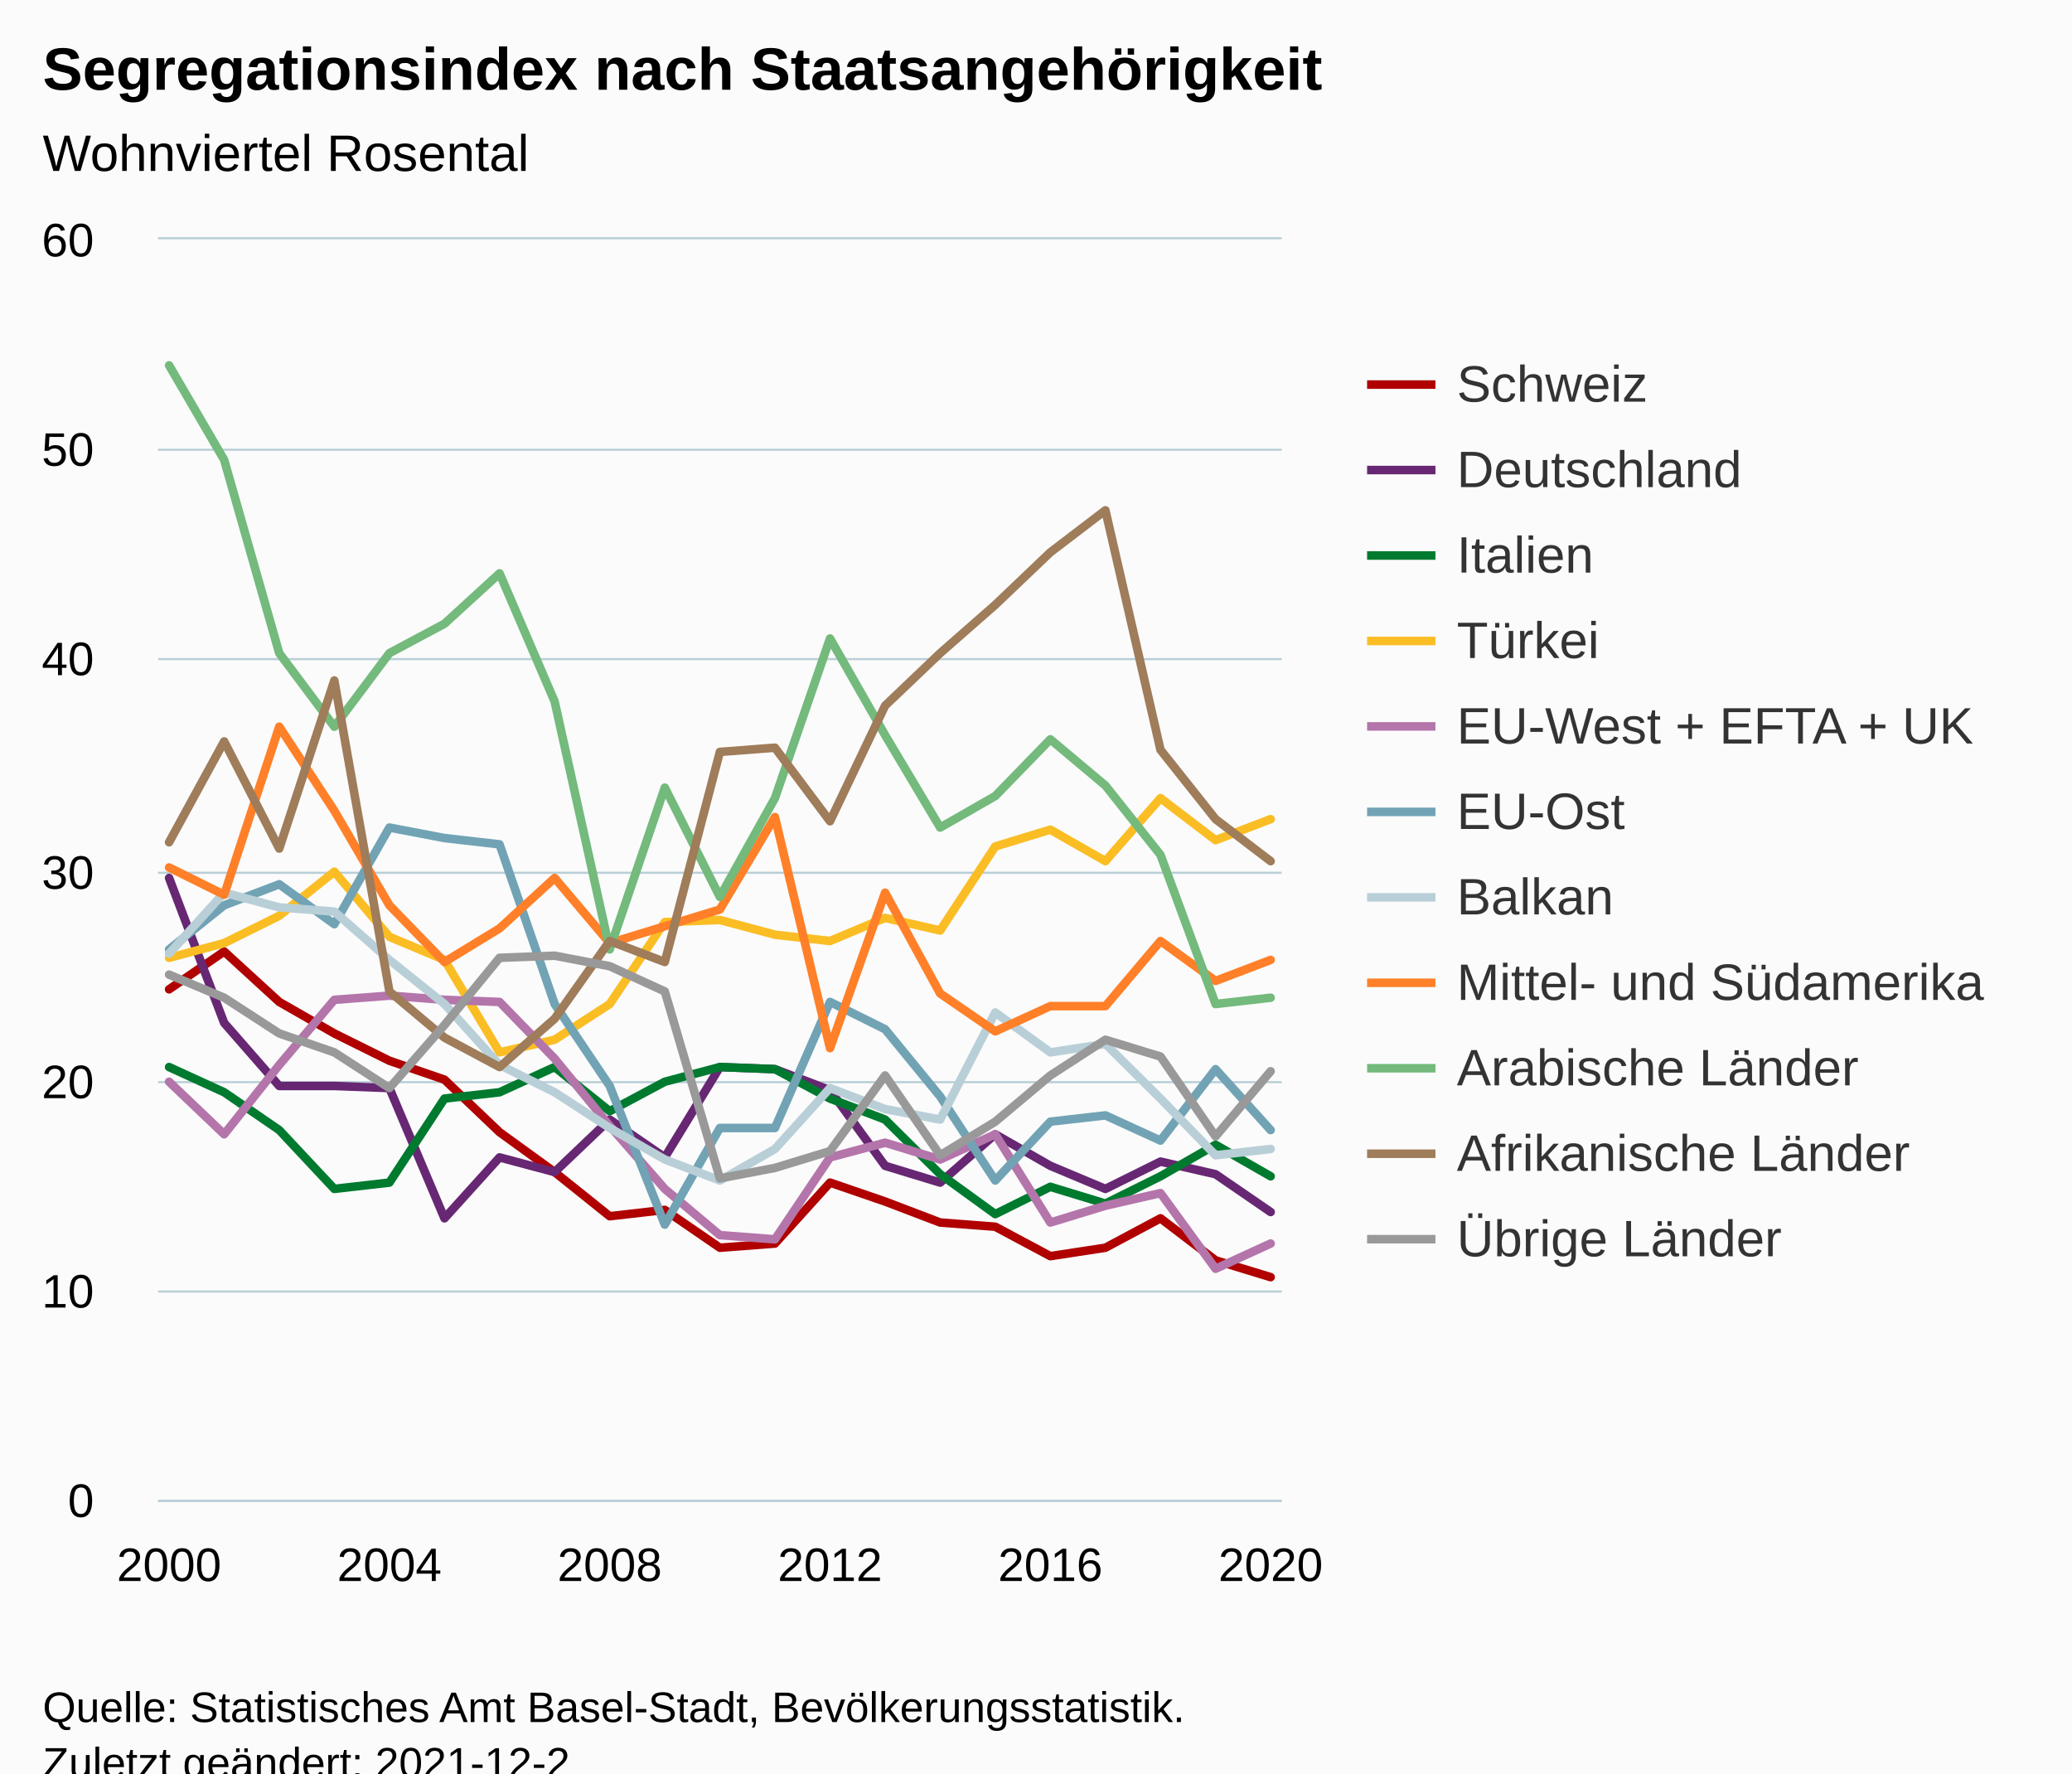
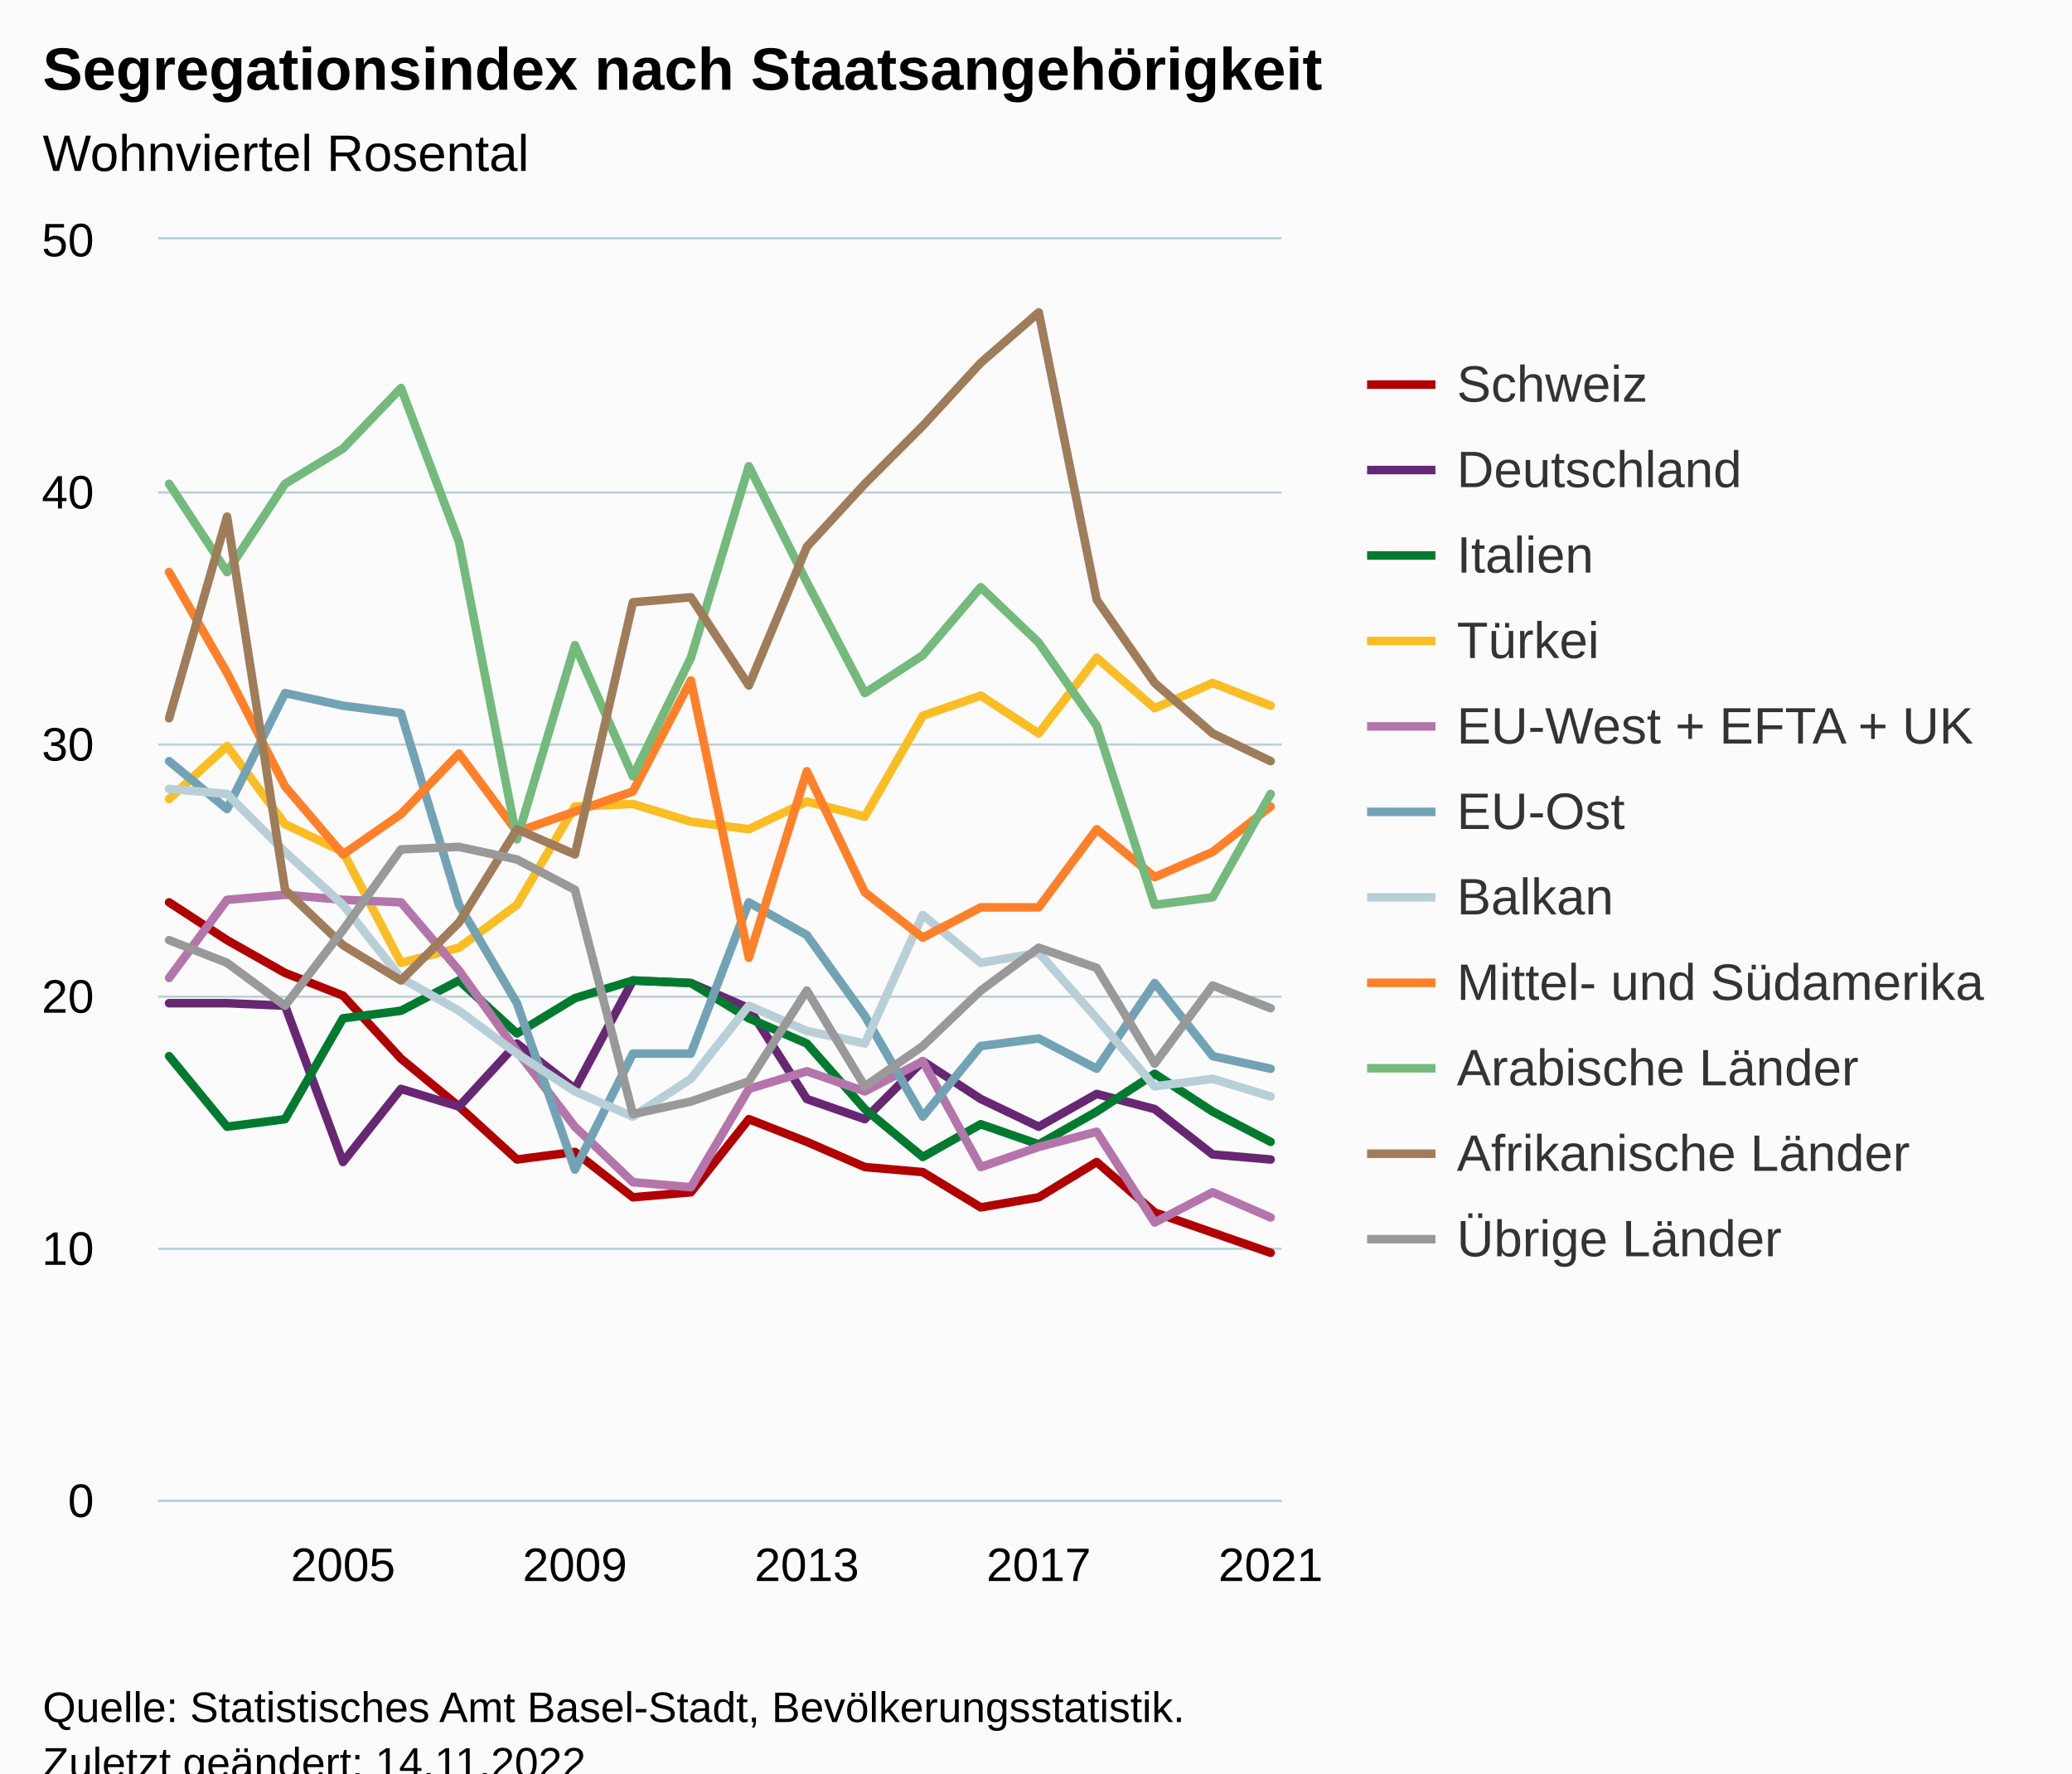
<svg xmlns="http://www.w3.org/2000/svg" version="1.1" class="highcharts-root" style="font-family:Arial;font-size:12px;" viewBox="0 0 485 415">
  <defs>
-     <clipPath id="highcharts-87poxjc-238-">
+     <clipPath id="highcharts-cgiud68-227-">
      <rect x="0" y="0" width="263" height="295" fill="none" />
    </clipPath>
-     <clipPath id="highcharts-87poxjc-260-">
+     <clipPath id="highcharts-cgiud68-248-">
      <rect x="0" y="0" width="263" height="295" fill="none" />
    </clipPath>
-     <clipPath id="highcharts-87poxjc-471-">
+     <clipPath id="highcharts-cgiud68-449-">
      <rect x="37" y="56" width="263" height="295" fill="none" />
    </clipPath>
  </defs>
  <rect fill="#fbfbfb" class="highcharts-background" x="0" y="0" width="485" height="428" rx="0" ry="0" />
  <rect fill="none" class="highcharts-plot-background" x="37" y="56" width="263" height="295" />
  <g class="highcharts-pane-group" data-z-index="0" />
  <g class="highcharts-grid highcharts-xaxis-grid" data-z-index="1">
-     <path fill="none" data-z-index="1" class="highcharts-grid-line" d="M 39.5 56 L 39.5 351" opacity="1" />
-     <path fill="none" data-z-index="1" class="highcharts-grid-line" d="M 90.5 56 L 90.5 351" opacity="1" />
-     <path fill="none" data-z-index="1" class="highcharts-grid-line" d="M 142.5 56 L 142.5 351" opacity="1" />
-     <path fill="none" data-z-index="1" class="highcharts-grid-line" d="M 193.5 56 L 193.5 351" opacity="1" />
-     <path fill="none" data-z-index="1" class="highcharts-grid-line" d="M 245.5 56 L 245.5 351" opacity="1" />
+     <path fill="none" data-z-index="1" class="highcharts-grid-line" d="M 79.5 56 L 79.5 351" opacity="1" />
+     <path fill="none" data-z-index="1" class="highcharts-grid-line" d="M 134.5 56 L 134.5 351" opacity="1" />
+     <path fill="none" data-z-index="1" class="highcharts-grid-line" d="M 188.5 56 L 188.5 351" opacity="1" />
+     <path fill="none" data-z-index="1" class="highcharts-grid-line" d="M 242.5 56 L 242.5 351" opacity="1" />
    <path fill="none" data-z-index="1" class="highcharts-grid-line" d="M 296.5 56 L 296.5 351" opacity="1" />
  </g>
  <g class="highcharts-grid highcharts-yaxis-grid" data-z-index="1">
    <path fill="none" stroke="#B9CFD7" stroke-width="0.5" data-z-index="1" class="highcharts-grid-line" d="M 37 351.25 L 300 351.25" opacity="1" />
-     <path fill="none" stroke="#B9CFD7" stroke-width="0.5" data-z-index="1" class="highcharts-grid-line" d="M 37 302.25 L 300 302.25" opacity="1" />
-     <path fill="none" stroke="#B9CFD7" stroke-width="0.5" data-z-index="1" class="highcharts-grid-line" d="M 37 253.25 L 300 253.25" opacity="1" />
-     <path fill="none" stroke="#B9CFD7" stroke-width="0.5" data-z-index="1" class="highcharts-grid-line" d="M 37 204.25 L 300 204.25" opacity="1" />
-     <path fill="none" stroke="#B9CFD7" stroke-width="0.5" data-z-index="1" class="highcharts-grid-line" d="M 37 154.25 L 300 154.25" opacity="1" />
-     <path fill="none" stroke="#B9CFD7" stroke-width="0.5" data-z-index="1" class="highcharts-grid-line" d="M 37 105.25 L 300 105.25" opacity="1" />
+     <path fill="none" stroke="#B9CFD7" stroke-width="0.5" data-z-index="1" class="highcharts-grid-line" d="M 37 292.25 L 300 292.25" opacity="1" />
+     <path fill="none" stroke="#B9CFD7" stroke-width="0.5" data-z-index="1" class="highcharts-grid-line" d="M 37 233.25 L 300 233.25" opacity="1" />
+     <path fill="none" stroke="#B9CFD7" stroke-width="0.5" data-z-index="1" class="highcharts-grid-line" d="M 37 174.25 L 300 174.25" opacity="1" />
+     <path fill="none" stroke="#B9CFD7" stroke-width="0.5" data-z-index="1" class="highcharts-grid-line" d="M 37 115.25 L 300 115.25" opacity="1" />
    <path fill="none" stroke="#B9CFD7" stroke-width="0.5" data-z-index="1" class="highcharts-grid-line" d="M 37 55.75 L 300 55.75" opacity="1" />
  </g>
  <rect fill="none" class="highcharts-plot-border" data-z-index="1" x="37" y="56" width="263" height="295" />
  <g class="highcharts-axis highcharts-xaxis" data-z-index="2">
    <path fill="none" class="highcharts-axis-line" stroke="#B9CFD7" stroke-width="0.5" data-z-index="7" d="M 37 351.25 L 300 351.25" />
  </g>
  <g class="highcharts-axis highcharts-yaxis" data-z-index="2">
    <path fill="none" class="highcharts-axis-line" data-z-index="7" d="M 37 56 L 37 351" />
  </g>
  <g class="highcharts-series-group" data-z-index="3">
-     <g class="highcharts-series highcharts-series-0 highcharts-line-series" data-z-index="0.1" opacity="1" transform="translate(37,56) scale(1 1)" clip-path="url(#highcharts-87poxjc-260-)">
-       <path fill="none" d="M 2.578 175.525 L 15.471 166.675 L 28.363 178.475 L 41.255 185.85 L 54.147 192.242 L 67.039 196.667 L 79.931 208.958 L 92.824 218.3 L 105.716 228.625 L 118.608 227.15 L 131.5 236 L 144.392 235.017 L 157.284 220.758 L 170.176 225.183 L 183.069 230.1 L 195.961 231.083 L 208.853 237.967 L 221.745 236 L 234.637 229.117 L 247.529 238.95 L 260.422 242.883" class="highcharts-graph" data-z-index="1" stroke="#b00000" stroke-width="2" stroke-linejoin="round" stroke-linecap="round" />
+     <g class="highcharts-series highcharts-series-0 highcharts-line-series" data-z-index="0.1" opacity="1" transform="translate(37,56) scale(1 1)" clip-path="url(#highcharts-cgiud68-248-)">
+       <path fill="none" d="M 2.578 155.17 L 16.149 164.02 L 29.72 171.69 L 43.291 177 L 56.861 191.75 L 70.432 202.96 L 84.003 215.35 L 97.573 213.58 L 111.144 224.2 L 124.715 223.02 L 138.285 205.91 L 151.856 211.22 L 165.427 217.12 L 178.997 218.3 L 192.568 226.56 L 206.139 224.2 L 219.709 215.94 L 233.28 227.74 L 246.851 232.46 L 260.422 237.18" class="highcharts-graph" data-z-index="1" stroke="#b00000" stroke-width="2" stroke-linejoin="round" stroke-linecap="round" />
    </g>
    <g class="highcharts-markers highcharts-series-0 highcharts-line-series" data-z-index="0.1" opacity="1" transform="translate(37,56) scale(1 1)" clip-path="none" />
-     <g class="highcharts-series highcharts-series-1 highcharts-line-series" data-z-index="0.1" opacity="1" transform="translate(37,56) scale(1 1)" clip-path="url(#highcharts-87poxjc-260-)">
-       <path fill="none" d="M 2.578 149.467 L 15.471 183.392 L 28.363 198.142 L 41.255 198.142 L 54.147 198.633 L 67.039 229.117 L 79.931 214.858 L 92.824 218.3 L 105.716 206.008 L 118.608 214.858 L 131.5 193.717 L 144.392 194.208 L 157.284 199.125 L 170.176 216.825 L 183.069 220.758 L 195.961 209.45 L 208.853 216.825 L 221.745 222.233 L 234.637 215.842 L 247.529 218.792 L 260.422 227.642" class="highcharts-graph" data-z-index="1" stroke="#672773" stroke-width="2" stroke-linejoin="round" stroke-linecap="round" />
+     <g class="highcharts-series highcharts-series-1 highcharts-line-series" data-z-index="0.1" opacity="1" transform="translate(37,56) scale(1 1)" clip-path="url(#highcharts-cgiud68-248-)">
+       <path fill="none" d="M 2.578 178.77 L 16.149 178.77 L 29.72 179.36 L 43.291 215.94 L 56.861 198.83 L 70.432 202.96 L 84.003 188.21 L 97.573 198.83 L 111.144 173.46 L 124.715 174.05 L 138.285 179.95 L 151.856 201.19 L 165.427 205.91 L 178.997 192.34 L 192.568 201.19 L 206.139 207.68 L 219.709 200.01 L 233.28 203.55 L 246.851 214.17 L 260.422 215.35" class="highcharts-graph" data-z-index="1" stroke="#672773" stroke-width="2" stroke-linejoin="round" stroke-linecap="round" />
    </g>
    <g class="highcharts-markers highcharts-series-1 highcharts-line-series" data-z-index="0.1" opacity="1" transform="translate(37,56) scale(1 1)" clip-path="none" />
-     <g class="highcharts-series highcharts-series-2 highcharts-line-series" data-z-index="0.1" opacity="1" transform="translate(37,56) scale(1 1)" clip-path="url(#highcharts-87poxjc-260-)">
-       <path fill="none" d="M 2.578 193.717 L 15.471 199.617 L 28.363 208.467 L 41.255 222.233 L 54.147 220.758 L 67.039 201.092 L 79.931 199.617 L 92.824 193.717 L 105.716 204.042 L 118.608 197.158 L 131.5 193.717 L 144.392 194.208 L 157.284 201.092 L 170.176 206.008 L 183.069 218.792 L 195.961 228.133 L 208.853 221.742 L 221.745 225.675 L 234.637 219.283 L 247.529 211.908 L 260.422 219.283" class="highcharts-graph" data-z-index="1" stroke="#007a2f" stroke-width="2" stroke-linejoin="round" stroke-linecap="round" />
+     <g class="highcharts-series highcharts-series-2 highcharts-line-series" data-z-index="0.1" opacity="1" transform="translate(37,56) scale(1 1)" clip-path="url(#highcharts-cgiud68-248-)">
+       <path fill="none" d="M 2.578 191.16 L 16.149 207.68 L 29.72 205.91 L 43.291 182.31 L 56.861 180.54 L 70.432 173.46 L 84.003 185.85 L 97.573 177.59 L 111.144 173.46 L 124.715 174.05 L 138.285 182.31 L 151.856 188.21 L 165.427 203.55 L 178.997 214.76 L 192.568 207.09 L 206.139 211.81 L 219.709 204.14 L 233.28 195.29 L 246.851 204.14 L 260.422 211.22" class="highcharts-graph" data-z-index="1" stroke="#007a2f" stroke-width="2" stroke-linejoin="round" stroke-linecap="round" />
    </g>
    <g class="highcharts-markers highcharts-series-2 highcharts-line-series" data-z-index="0.1" opacity="1" transform="translate(37,56) scale(1 1)" clip-path="none" />
-     <g class="highcharts-series highcharts-series-3 highcharts-line-series" data-z-index="0.1" opacity="1" transform="translate(37,56) scale(1 1)" clip-path="url(#highcharts-87poxjc-260-)">
-       <path fill="none" d="M 2.578 168.15 L 15.471 164.708 L 28.363 158.317 L 41.255 147.992 L 54.147 163.233 L 67.039 168.642 L 79.931 190.275 L 92.824 187.325 L 105.716 178.967 L 118.608 159.792 L 131.5 159.3 L 144.392 162.742 L 157.284 164.217 L 170.176 158.808 L 183.069 161.758 L 195.961 142.092 L 208.853 138.158 L 221.745 145.533 L 234.637 130.783 L 247.529 140.617 L 260.422 135.7" class="highcharts-graph" data-z-index="1" stroke="#fabd24" stroke-width="2" stroke-linejoin="round" stroke-linecap="round" />
+     <g class="highcharts-series highcharts-series-3 highcharts-line-series" data-z-index="0.1" opacity="1" transform="translate(37,56) scale(1 1)" clip-path="url(#highcharts-cgiud68-248-)">
+       <path fill="none" d="M 2.578 130.98 L 16.149 118.59 L 29.72 136.88 L 43.291 143.37 L 56.861 169.33 L 70.432 165.79 L 84.003 155.76 L 97.573 132.75 L 111.144 132.16 L 124.715 136.29 L 138.285 138.06 L 151.856 131.57 L 165.427 135.11 L 178.997 111.51 L 192.568 106.79 L 206.139 115.64 L 219.709 97.94 L 233.28 109.74 L 246.851 103.84 L 260.422 109.15" class="highcharts-graph" data-z-index="1" stroke="#fabd24" stroke-width="2" stroke-linejoin="round" stroke-linecap="round" />
    </g>
    <g class="highcharts-markers highcharts-series-3 highcharts-line-series" data-z-index="0.1" opacity="1" transform="translate(37,56) scale(1 1)" clip-path="none" />
-     <g class="highcharts-series highcharts-series-4 highcharts-line-series" data-z-index="0.1" opacity="1" transform="translate(37,56) scale(1 1)" clip-path="url(#highcharts-87poxjc-260-)">
-       <path fill="none" d="M 2.578 197.158 L 15.471 209.45 L 28.363 193.225 L 41.255 177.983 L 54.147 177 L 67.039 177.983 L 79.931 178.475 L 92.824 191.75 L 105.716 207.483 L 118.608 222.233 L 131.5 233.05 L 144.392 234.033 L 157.284 214.858 L 170.176 211.417 L 183.069 215.35 L 195.961 209.45 L 208.853 230.1 L 221.745 226.167 L 234.637 223.217 L 247.529 240.917 L 260.422 235.017" class="highcharts-graph" data-z-index="1" stroke="#b475ab" stroke-width="2" stroke-linejoin="round" stroke-linecap="round" />
+     <g class="highcharts-series highcharts-series-4 highcharts-line-series" data-z-index="0.1" opacity="1" transform="translate(37,56) scale(1 1)" clip-path="url(#highcharts-cgiud68-248-)">
+       <path fill="none" d="M 2.578 172.87 L 16.149 154.58 L 29.72 153.4 L 43.291 154.58 L 56.861 155.17 L 70.432 171.1 L 84.003 189.98 L 97.573 207.68 L 111.144 220.66 L 124.715 221.84 L 138.285 198.83 L 151.856 194.7 L 165.427 199.42 L 178.997 192.34 L 192.568 217.12 L 206.139 212.4 L 219.709 208.86 L 233.28 230.1 L 246.851 223.02 L 260.422 228.92" class="highcharts-graph" data-z-index="1" stroke="#b475ab" stroke-width="2" stroke-linejoin="round" stroke-linecap="round" />
    </g>
    <g class="highcharts-markers highcharts-series-4 highcharts-line-series" data-z-index="0.1" opacity="1" transform="translate(37,56) scale(1 1)" clip-path="none" />
-     <g class="highcharts-series highcharts-series-5 highcharts-line-series" data-z-index="0.1" opacity="1" transform="translate(37,56) scale(1 1)" clip-path="url(#highcharts-87poxjc-260-)">
-       <path fill="none" d="M 2.578 166.183 L 15.471 155.858 L 28.363 150.942 L 41.255 160.283 L 54.147 137.667 L 67.039 140.125 L 79.931 141.6 L 92.824 178.967 L 105.716 198.142 L 118.608 230.592 L 131.5 207.975 L 144.392 207.975 L 157.284 178.475 L 170.176 184.867 L 183.069 200.6 L 195.961 220.267 L 208.853 206.5 L 221.745 205.025 L 234.637 210.925 L 247.529 194.208 L 260.422 208.467" class="highcharts-graph" data-z-index="1" stroke="#71a3b5" stroke-width="2" stroke-linejoin="round" stroke-linecap="round" />
+     <g class="highcharts-series highcharts-series-5 highcharts-line-series" data-z-index="0.1" opacity="1" transform="translate(37,56) scale(1 1)" clip-path="url(#highcharts-cgiud68-248-)">
+       <path fill="none" d="M 2.578 122.13 L 16.149 133.34 L 29.72 106.2 L 43.291 109.15 L 56.861 110.92 L 70.432 155.76 L 84.003 178.77 L 97.573 217.71 L 111.144 190.57 L 124.715 190.57 L 138.285 155.17 L 151.856 162.84 L 165.427 181.72 L 178.997 205.32 L 192.568 188.8 L 206.139 187.03 L 219.709 194.11 L 233.28 174.05 L 246.851 191.16 L 260.422 194.11" class="highcharts-graph" data-z-index="1" stroke="#71a3b5" stroke-width="2" stroke-linejoin="round" stroke-linecap="round" />
    </g>
    <g class="highcharts-markers highcharts-series-5 highcharts-line-series" data-z-index="0.1" opacity="1" transform="translate(37,56) scale(1 1)" clip-path="none" />
-     <g class="highcharts-series highcharts-series-6 highcharts-line-series" data-z-index="0.1" opacity="1" transform="translate(37,56) scale(1 1)" clip-path="url(#highcharts-87poxjc-260-)">
-       <path fill="none" d="M 2.578 167.167 L 15.471 152.908 L 28.363 156.35 L 41.255 157.333 L 54.147 168.642 L 67.039 178.967 L 79.931 193.225 L 92.824 199.617 L 105.716 207.975 L 118.608 215.35 L 131.5 220.267 L 144.392 212.892 L 157.284 198.633 L 170.176 203.55 L 183.069 206.008 L 195.961 180.933 L 208.853 190.275 L 221.745 188.308 L 234.637 201.092 L 247.529 214.367 L 260.422 212.892" class="highcharts-graph" data-z-index="1" stroke="#b9cfd7" stroke-width="2" stroke-linejoin="round" stroke-linecap="round" />
+     <g class="highcharts-series highcharts-series-6 highcharts-line-series" data-z-index="0.1" opacity="1" transform="translate(37,56) scale(1 1)" clip-path="url(#highcharts-cgiud68-248-)">
+       <path fill="none" d="M 2.578 128.62 L 16.149 129.8 L 29.72 143.37 L 43.291 155.76 L 56.861 172.87 L 70.432 180.54 L 84.003 190.57 L 97.573 199.42 L 111.144 205.32 L 124.715 196.47 L 138.285 179.36 L 151.856 185.26 L 165.427 188.21 L 178.997 158.12 L 192.568 169.33 L 206.139 166.97 L 219.709 182.31 L 233.28 198.24 L 246.851 196.47 L 260.422 200.6" class="highcharts-graph" data-z-index="1" stroke="#b9cfd7" stroke-width="2" stroke-linejoin="round" stroke-linecap="round" />
    </g>
    <g class="highcharts-markers highcharts-series-6 highcharts-line-series" data-z-index="0.1" opacity="1" transform="translate(37,56) scale(1 1)" clip-path="none" />
-     <g class="highcharts-series highcharts-series-7 highcharts-line-series" data-z-index="0.1" opacity="1" transform="translate(37,56) scale(1 1)" clip-path="url(#highcharts-87poxjc-260-)">
-       <path fill="none" d="M 2.578 147.008 L 15.471 153.4 L 28.363 114.067 L 41.255 133.733 L 54.147 155.858 L 67.039 169.133 L 79.931 161.267 L 92.824 149.467 L 105.716 164.708 L 118.608 160.775 L 131.5 156.842 L 144.392 135.208 L 157.284 189.292 L 170.176 152.908 L 183.069 176.508 L 195.961 185.358 L 208.853 179.458 L 221.745 179.458 L 234.637 164.217 L 247.529 173.558 L 260.422 168.642" class="highcharts-graph" data-z-index="1" stroke="#ff8028" stroke-width="2" stroke-linejoin="round" stroke-linecap="round" />
+     <g class="highcharts-series highcharts-series-7 highcharts-line-series" data-z-index="0.1" opacity="1" transform="translate(37,56) scale(1 1)" clip-path="url(#highcharts-cgiud68-248-)">
+       <path fill="none" d="M 2.578 77.88 L 16.149 101.48 L 29.72 128.03 L 43.291 143.96 L 56.861 134.52 L 70.432 120.36 L 84.003 138.65 L 97.573 133.93 L 111.144 129.21 L 124.715 103.25 L 138.285 168.15 L 151.856 124.49 L 165.427 152.81 L 178.997 163.43 L 192.568 156.35 L 206.139 156.35 L 219.709 138.06 L 233.28 149.27 L 246.851 143.37 L 260.422 132.75" class="highcharts-graph" data-z-index="1" stroke="#ff8028" stroke-width="2" stroke-linejoin="round" stroke-linecap="round" />
    </g>
    <g class="highcharts-markers highcharts-series-7 highcharts-line-series" data-z-index="0.1" opacity="1" transform="translate(37,56) scale(1 1)" clip-path="none" />
-     <g class="highcharts-series highcharts-series-8 highcharts-line-series" data-z-index="0.1" opacity="1" transform="translate(37,56) scale(1 1)" clip-path="url(#highcharts-87poxjc-260-)">
-       <path fill="none" d="M 2.578 29.5 L 15.471 51.625 L 28.363 96.858 L 41.255 114.067 L 54.147 96.858 L 67.039 89.975 L 79.931 78.175 L 92.824 108.167 L 105.716 166.183 L 118.608 128.325 L 131.5 153.892 L 144.392 130.783 L 157.284 93.417 L 170.176 116.033 L 183.069 137.667 L 195.961 130.292 L 208.853 117.017 L 221.745 127.833 L 234.637 144.058 L 247.529 178.967 L 260.422 177.492" class="highcharts-graph" data-z-index="1" stroke="#73ba7c" stroke-width="2" stroke-linejoin="round" stroke-linecap="round" />
+     <g class="highcharts-series highcharts-series-8 highcharts-line-series" data-z-index="0.1" opacity="1" transform="translate(37,56) scale(1 1)" clip-path="url(#highcharts-cgiud68-248-)">
+       <path fill="none" d="M 2.578 57.23 L 16.149 77.88 L 29.72 57.23 L 43.291 48.97 L 56.861 34.81 L 70.432 70.8 L 84.003 140.42 L 97.573 94.99 L 111.144 125.67 L 124.715 97.94 L 138.285 53.1 L 151.856 80.24 L 165.427 106.2 L 178.997 97.35 L 192.568 81.42 L 206.139 94.4 L 219.709 113.87 L 233.28 155.76 L 246.851 153.99 L 260.422 129.8" class="highcharts-graph" data-z-index="1" stroke="#73ba7c" stroke-width="2" stroke-linejoin="round" stroke-linecap="round" />
    </g>
    <g class="highcharts-markers highcharts-series-8 highcharts-line-series" data-z-index="0.1" opacity="1" transform="translate(37,56) scale(1 1)" clip-path="none" />
-     <g class="highcharts-series highcharts-series-9 highcharts-line-series" data-z-index="0.1" opacity="1" transform="translate(37,56) scale(1 1)" clip-path="url(#highcharts-87poxjc-260-)">
-       <path fill="none" d="M 2.578 141.108 L 15.471 117.508 L 28.363 142.583 L 41.255 103.25 L 54.147 176.017 L 67.039 186.833 L 79.931 193.717 L 92.824 182.408 L 105.716 164.217 L 118.608 169.133 L 131.5 119.967 L 144.392 118.983 L 157.284 136.192 L 170.176 109.15 L 183.069 96.858 L 195.961 85.55 L 208.853 73.258 L 221.745 63.425 L 234.637 119.475 L 247.529 135.7 L 260.422 145.533" class="highcharts-graph" data-z-index="1" stroke="#9f7c5a" stroke-width="2" stroke-linejoin="round" stroke-linecap="round" />
+     <g class="highcharts-series highcharts-series-9 highcharts-line-series" data-z-index="0.1" opacity="1" transform="translate(37,56) scale(1 1)" clip-path="url(#highcharts-cgiud68-248-)">
+       <path fill="none" d="M 2.578 112.1 L 16.149 64.9 L 29.72 152.22 L 43.291 165.2 L 56.861 173.46 L 70.432 159.89 L 84.003 138.06 L 97.573 143.96 L 111.144 84.96 L 124.715 83.78 L 138.285 104.43 L 151.856 71.98 L 165.427 57.23 L 178.997 43.66 L 192.568 28.91 L 206.139 17.11 L 219.709 84.37 L 233.28 103.84 L 246.851 115.64 L 260.422 122.13" class="highcharts-graph" data-z-index="1" stroke="#9f7c5a" stroke-width="2" stroke-linejoin="round" stroke-linecap="round" />
    </g>
    <g class="highcharts-markers highcharts-series-9 highcharts-line-series" data-z-index="0.1" opacity="1" transform="translate(37,56) scale(1 1)" clip-path="none" />
-     <g class="highcharts-series highcharts-series-10 highcharts-line-series" data-z-index="0.1" opacity="1" transform="translate(37,56) scale(1 1)" clip-path="url(#highcharts-87poxjc-260-)">
-       <path fill="none" d="M 2.578 172.083 L 15.471 177.492 L 28.363 185.85 L 41.255 190.275 L 54.147 198.633 L 67.039 183.883 L 79.931 168.15 L 92.824 167.658 L 105.716 170.117 L 118.608 176.017 L 131.5 219.775 L 144.392 217.317 L 157.284 213.383 L 170.176 195.683 L 183.069 214.367 L 195.961 206.5 L 208.853 195.683 L 221.745 187.325 L 234.637 191.258 L 247.529 209.942 L 260.422 194.7" class="highcharts-graph" data-z-index="1" stroke="#999999" stroke-width="2" stroke-linejoin="round" stroke-linecap="round" />
+     <g class="highcharts-series highcharts-series-10 highcharts-line-series" data-z-index="0.1" opacity="1" transform="translate(37,56) scale(1 1)" clip-path="url(#highcharts-cgiud68-248-)">
+       <path fill="none" d="M 2.578 164.02 L 16.149 169.33 L 29.72 179.36 L 43.291 161.66 L 56.861 142.78 L 70.432 142.19 L 84.003 145.14 L 97.573 152.22 L 111.144 204.73 L 124.715 201.78 L 138.285 197.06 L 151.856 175.82 L 165.427 198.24 L 178.997 188.8 L 192.568 175.82 L 206.139 165.79 L 219.709 170.51 L 233.28 192.93 L 246.851 174.64 L 260.422 179.95" class="highcharts-graph" data-z-index="1" stroke="#999999" stroke-width="2" stroke-linejoin="round" stroke-linecap="round" />
    </g>
    <g class="highcharts-markers highcharts-series-10 highcharts-line-series" data-z-index="0.1" opacity="1" transform="translate(37,56) scale(1 1)" clip-path="none" />
  </g>
  <text x="10" text-anchor="start" class="highcharts-title" data-z-index="4" style="color:#000000;font-size:14px;font-weight:bold;fill:#000000;" y="21">
    <tspan>Segregationsindex nach Staatsangehörigkeit</tspan>
  </text>
  <text x="10" text-anchor="start" class="highcharts-subtitle" data-z-index="4" style="color:#000000;font-size:12px;font-weight:normal;fill:#000000;" y="40">
    <tspan>Wohnviertel Rosental</tspan>
  </text>
  <text x="10" text-anchor="start" class="highcharts-caption" data-z-index="4" style="color:#666666;fill:#666666;" y="385" />
  <g class="highcharts-legend" data-z-index="7" transform="translate(312,76)">
    <rect fill="none" class="highcharts-legend-box" rx="0" ry="0" x="0" y="0" width="163" height="231" visibility="visible" />
    <g data-z-index="1">
      <g>
        <g class="highcharts-legend-item highcharts-line-series highcharts-color-undefined highcharts-series-0" data-z-index="1" transform="translate(8,3)">
          <path fill="none" d="M 0 11 L 16 11" class="highcharts-graph" stroke="#b00000" stroke-width="2" />
          <text x="21" style="color:#333333;cursor:pointer;font-size:12px;font-weight:normal;fill:#333333;" text-anchor="start" data-z-index="2" y="15">
            <tspan>Schweiz</tspan>
          </text>
        </g>
        <g class="highcharts-legend-item highcharts-line-series highcharts-color-undefined highcharts-series-1" data-z-index="1" transform="translate(8,23)">
          <path fill="none" d="M 0 11 L 16 11" class="highcharts-graph" stroke="#672773" stroke-width="2" />
          <text x="21" y="15" style="color:#333333;cursor:pointer;font-size:12px;font-weight:normal;fill:#333333;" text-anchor="start" data-z-index="2">
            <tspan>Deutschland</tspan>
          </text>
        </g>
        <g class="highcharts-legend-item highcharts-line-series highcharts-color-undefined highcharts-series-2" data-z-index="1" transform="translate(8,43)">
          <path fill="none" d="M 0 11 L 16 11" class="highcharts-graph" stroke="#007a2f" stroke-width="2" />
          <text x="21" y="15" style="color:#333333;cursor:pointer;font-size:12px;font-weight:normal;fill:#333333;" text-anchor="start" data-z-index="2">
            <tspan>Italien</tspan>
          </text>
        </g>
        <g class="highcharts-legend-item highcharts-line-series highcharts-color-undefined highcharts-series-3" data-z-index="1" transform="translate(8,63)">
          <path fill="none" d="M 0 11 L 16 11" class="highcharts-graph" stroke="#fabd24" stroke-width="2" />
          <text x="21" y="15" style="color:#333333;cursor:pointer;font-size:12px;font-weight:normal;fill:#333333;" text-anchor="start" data-z-index="2">
            <tspan>Türkei</tspan>
          </text>
        </g>
        <g class="highcharts-legend-item highcharts-line-series highcharts-color-undefined highcharts-series-4" data-z-index="1" transform="translate(8,83)">
          <path fill="none" d="M 0 11 L 16 11" class="highcharts-graph" stroke="#b475ab" stroke-width="2" />
          <text x="21" y="15" style="color:#333333;cursor:pointer;font-size:12px;font-weight:normal;fill:#333333;" text-anchor="start" data-z-index="2">
            <tspan>EU-West + EFTA + UK</tspan>
          </text>
        </g>
        <g class="highcharts-legend-item highcharts-line-series highcharts-color-undefined highcharts-series-5" data-z-index="1" transform="translate(8,103)">
          <path fill="none" d="M 0 11 L 16 11" class="highcharts-graph" stroke="#71a3b5" stroke-width="2" />
          <text x="21" y="15" style="color:#333333;cursor:pointer;font-size:12px;font-weight:normal;fill:#333333;" text-anchor="start" data-z-index="2">
            <tspan>EU-Ost</tspan>
          </text>
        </g>
        <g class="highcharts-legend-item highcharts-line-series highcharts-color-undefined highcharts-series-6" data-z-index="1" transform="translate(8,123)">
          <path fill="none" d="M 0 11 L 16 11" class="highcharts-graph" stroke="#b9cfd7" stroke-width="2" />
          <text x="21" y="15" style="color:#333333;cursor:pointer;font-size:12px;font-weight:normal;fill:#333333;" text-anchor="start" data-z-index="2">
            <tspan>Balkan</tspan>
          </text>
        </g>
        <g class="highcharts-legend-item highcharts-line-series highcharts-color-undefined highcharts-series-7" data-z-index="1" transform="translate(8,143)">
          <path fill="none" d="M 0 11 L 16 11" class="highcharts-graph" stroke="#ff8028" stroke-width="2" />
          <text x="21" y="15" style="color:#333333;cursor:pointer;font-size:12px;font-weight:normal;fill:#333333;" text-anchor="start" data-z-index="2">
            <tspan>Mittel- und Südamerika</tspan>
          </text>
        </g>
        <g class="highcharts-legend-item highcharts-line-series highcharts-color-undefined highcharts-series-8" data-z-index="1" transform="translate(8,163)">
          <path fill="none" d="M 0 11 L 16 11" class="highcharts-graph" stroke="#73ba7c" stroke-width="2" />
          <text x="21" y="15" style="color:#333333;cursor:pointer;font-size:12px;font-weight:normal;fill:#333333;" text-anchor="start" data-z-index="2">
            <tspan>Arabische Länder</tspan>
          </text>
        </g>
        <g class="highcharts-legend-item highcharts-line-series highcharts-color-undefined highcharts-series-9" data-z-index="1" transform="translate(8,183)">
          <path fill="none" d="M 0 11 L 16 11" class="highcharts-graph" stroke="#9f7c5a" stroke-width="2" />
          <text x="21" y="15" style="color:#333333;cursor:pointer;font-size:12px;font-weight:normal;fill:#333333;" text-anchor="start" data-z-index="2">
            <tspan>Afrikanische Länder</tspan>
          </text>
        </g>
        <g class="highcharts-legend-item highcharts-line-series highcharts-color-undefined highcharts-series-10" data-z-index="1" transform="translate(8,203)">
          <path fill="none" d="M 0 11 L 16 11" class="highcharts-graph" stroke="#999999" stroke-width="2" />
          <text x="21" y="15" style="color:#333333;cursor:pointer;font-size:12px;font-weight:normal;fill:#333333;" text-anchor="start" data-z-index="2">
            <tspan>Übrige Länder</tspan>
          </text>
        </g>
      </g>
    </g>
  </g>
  <g class="highcharts-axis-labels highcharts-xaxis-labels" data-z-index="7">
-     <text x="39.578" style="color:#000000;cursor:default;font-size:11px;fill:#000000;" text-anchor="middle" transform="translate(0,0)" y="370" opacity="1">2000</text>
-     <text x="91.147" style="color:#000000;cursor:default;font-size:11px;fill:#000000;" text-anchor="middle" transform="translate(0,0)" y="370" opacity="1">2004</text>
-     <text x="142.716" style="color:#000000;cursor:default;font-size:11px;fill:#000000;" text-anchor="middle" transform="translate(0,0)" y="370" opacity="1">2008</text>
-     <text x="194.284" style="color:#000000;cursor:default;font-size:11px;fill:#000000;" text-anchor="middle" transform="translate(0,0)" y="370" opacity="1">2012</text>
-     <text x="245.853" style="color:#000000;cursor:default;font-size:11px;fill:#000000;" text-anchor="middle" transform="translate(0,0)" y="370" opacity="1">2016</text>
-     <text x="297.422" style="color:#000000;cursor:default;font-size:11px;fill:#000000;" text-anchor="middle" transform="translate(0,0)" y="370" opacity="1">2020</text>
+     <text x="80.291" style="color:#000000;cursor:default;font-size:11px;fill:#000000;" text-anchor="middle" transform="translate(0,0)" y="370" opacity="1">2005</text>
+     <text x="134.573" style="color:#000000;cursor:default;font-size:11px;fill:#000000;" text-anchor="middle" transform="translate(0,0)" y="370" opacity="1">2009</text>
+     <text x="188.856" style="color:#000000;cursor:default;font-size:11px;fill:#000000;" text-anchor="middle" transform="translate(0,0)" y="370" opacity="1">2013</text>
+     <text x="243.139" style="color:#000000;cursor:default;font-size:11px;fill:#000000;" text-anchor="middle" transform="translate(0,0)" y="370" opacity="1">2017</text>
+     <text x="297.422" style="color:#000000;cursor:default;font-size:11px;fill:#000000;" text-anchor="middle" transform="translate(0,0)" y="370" opacity="1">2021</text>
  </g>
  <g class="highcharts-axis-labels highcharts-yaxis-labels" data-z-index="7">
    <text x="22" style="color:#000000;cursor:default;font-size:11px;fill:#000000;" text-anchor="end" transform="translate(0,0)" y="355" opacity="1">0</text>
-     <text x="22" style="color:#000000;cursor:default;font-size:11px;fill:#000000;" text-anchor="end" transform="translate(0,0)" y="306" opacity="1">10</text>
-     <text x="22" style="color:#000000;cursor:default;font-size:11px;fill:#000000;" text-anchor="end" transform="translate(0,0)" y="257" opacity="1">20</text>
-     <text x="22" style="color:#000000;cursor:default;font-size:11px;fill:#000000;" text-anchor="end" transform="translate(0,0)" y="208" opacity="1">30</text>
-     <text x="22" style="color:#000000;cursor:default;font-size:11px;fill:#000000;" text-anchor="end" transform="translate(0,0)" y="158" opacity="1">40</text>
-     <text x="22" style="color:#000000;cursor:default;font-size:11px;fill:#000000;" text-anchor="end" transform="translate(0,0)" y="109" opacity="1">50</text>
-     <text x="22" style="color:#000000;cursor:default;font-size:11px;fill:#000000;" text-anchor="end" transform="translate(0,0)" y="60" opacity="1">60</text>
+     <text x="22" style="color:#000000;cursor:default;font-size:11px;fill:#000000;" text-anchor="end" transform="translate(0,0)" y="296" opacity="1">10</text>
+     <text x="22" style="color:#000000;cursor:default;font-size:11px;fill:#000000;" text-anchor="end" transform="translate(0,0)" y="237" opacity="1">20</text>
+     <text x="22" style="color:#000000;cursor:default;font-size:11px;fill:#000000;" text-anchor="end" transform="translate(0,0)" y="178" opacity="1">30</text>
+     <text x="22" style="color:#000000;cursor:default;font-size:11px;fill:#000000;" text-anchor="end" transform="translate(0,0)" y="119" opacity="1">40</text>
+     <text x="22" style="color:#000000;cursor:default;font-size:11px;fill:#000000;" text-anchor="end" transform="translate(0,0)" y="60" opacity="1">50</text>
  </g>
  <text x="10" class="highcharts-credits" text-anchor="start" data-z-index="8" style="cursor:default;color:#000000;font-size:10px;fill:#000000;" y="403">
    <tspan>Quelle: Statistisches Amt Basel-Stadt, Bevölkerungsstatistik.</tspan>
-     <tspan x="10" dy="13">Zuletzt geändert: 2021-12-2</tspan>
+     <tspan x="10" dy="13">Zuletzt geändert: 14.11.2022</tspan>
  </text>
-   <g class="highcharts-control-points" data-z-index="99" clip-path="url(#highcharts-87poxjc-471-)" />
+   <g class="highcharts-control-points" data-z-index="99" clip-path="url(#highcharts-cgiud68-449-)" />
</svg>
